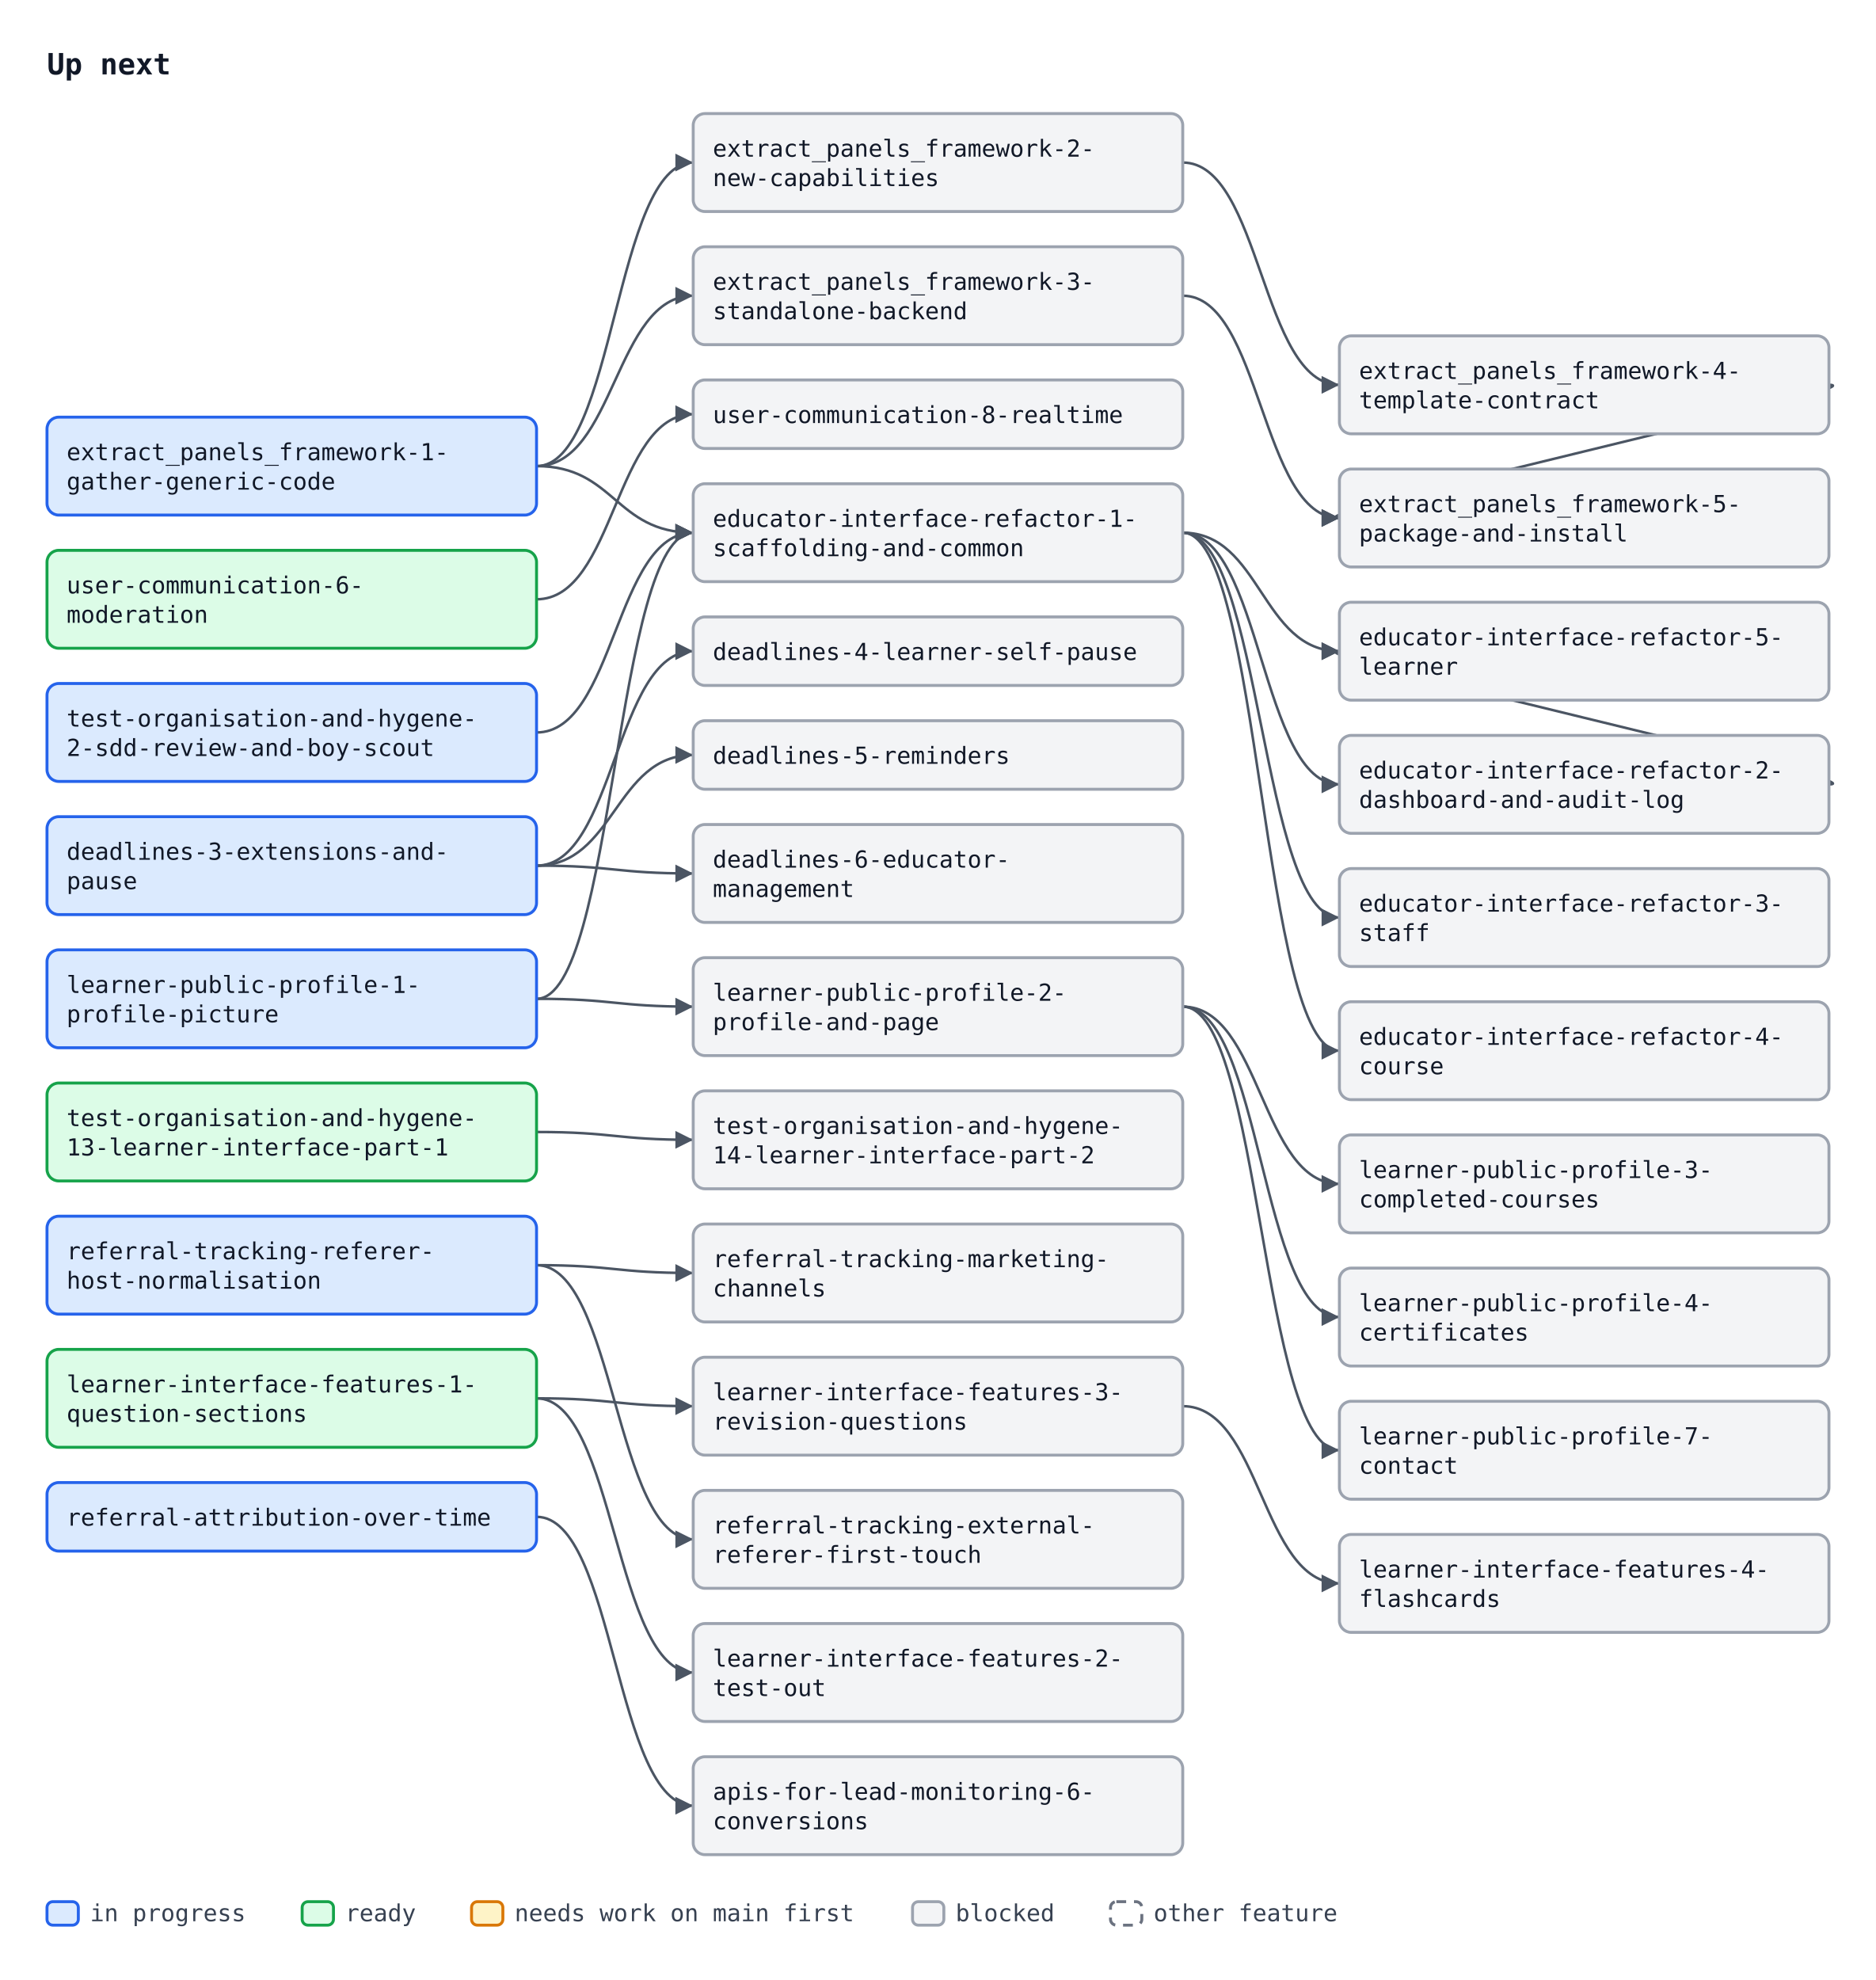
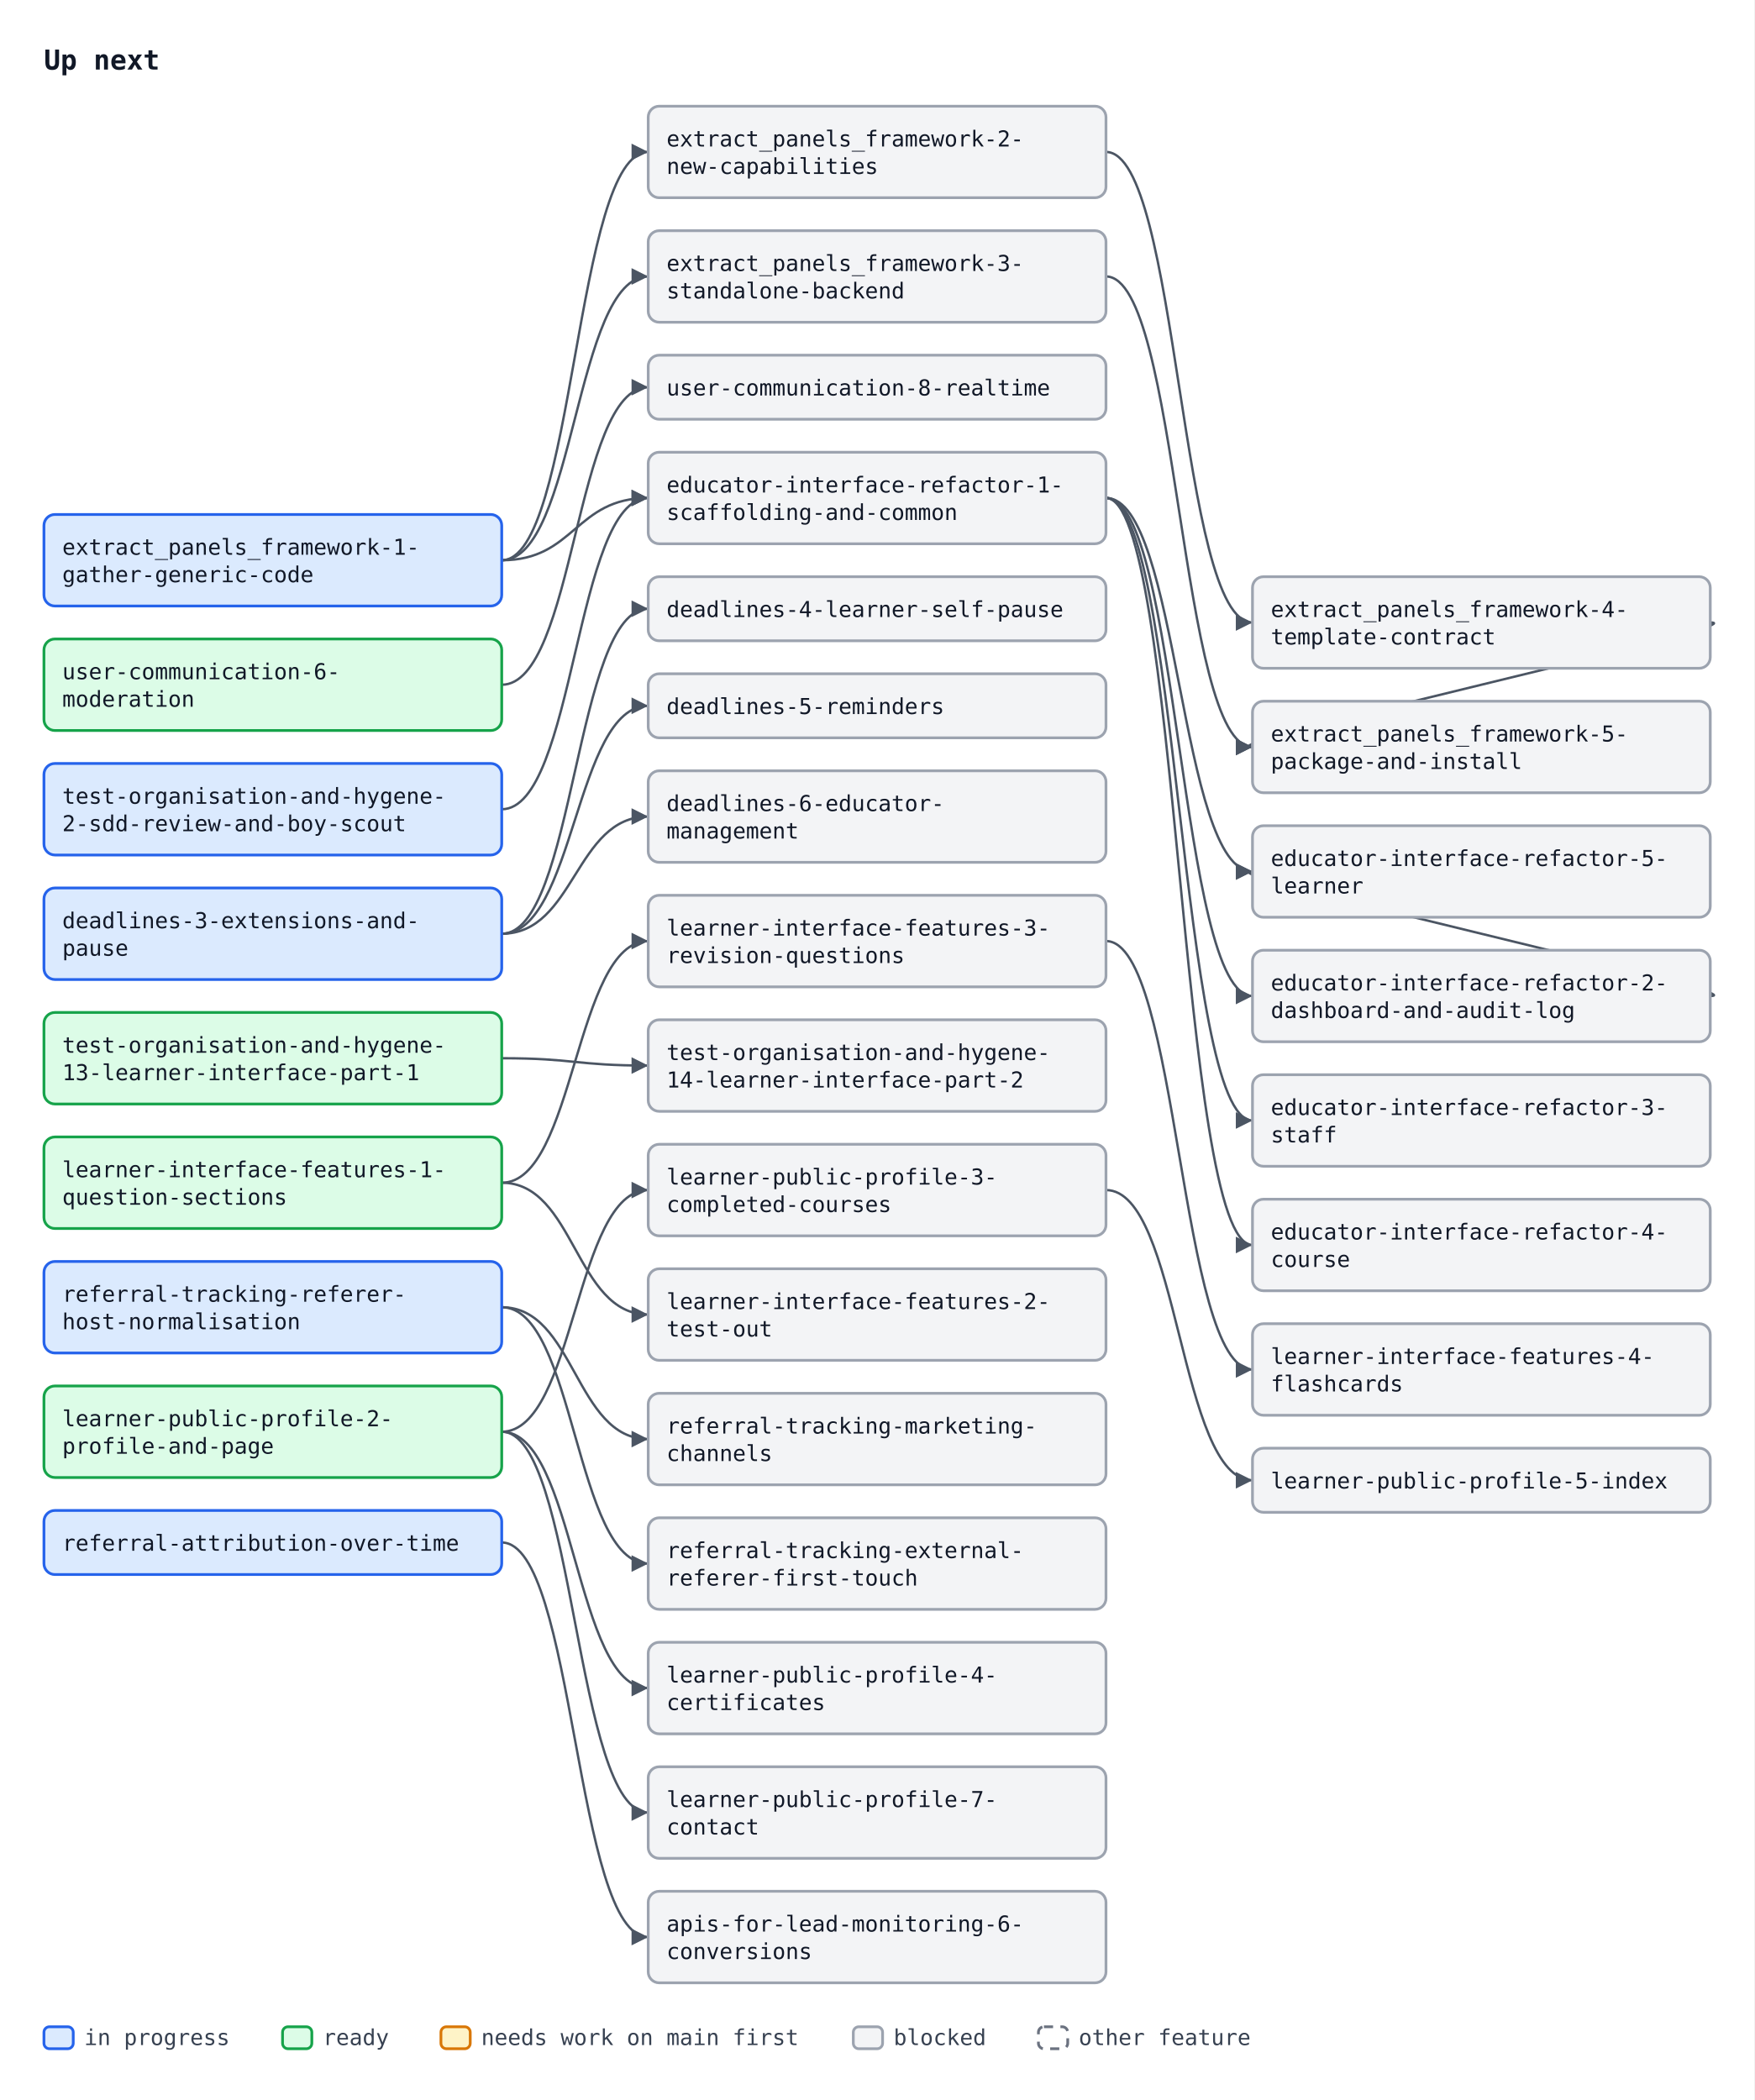
- <svg xmlns="http://www.w3.org/2000/svg" width="958" height="1011" viewBox="0 0 958 1011" font-family="ui-monospace, SFMono-Regular, Menlo, Consolas, monospace" font-size="12">
+ <svg xmlns="http://www.w3.org/2000/svg" width="958" height="1147" viewBox="0 0 958 1147" font-family="ui-monospace, SFMono-Regular, Menlo, Consolas, monospace" font-size="12">
  <defs>
    <marker id="arrow" viewBox="0 0 10 10" refX="10" refY="5" markerWidth="7" markerHeight="7" orient="auto-start-reverse">
      <path d="M0,0 L10,5 L0,10 z" fill="#4b5563" />
    </marker>
  </defs>
-   <rect width="958" height="1011" fill="#ffffff" />
+   <rect width="958" height="1147" fill="#ffffff" />
  <text x="24" y="38" font-size="15" font-weight="bold" fill="#111827">Up next</text>
-   <path d="M274.0,238.0 C314.0,238.0 314.0,83.0 354.0,83.0" fill="none" stroke="#4b5563" stroke-width="1.3" marker-end="url(#arrow)" />
-   <path d="M274.0,238.0 C314.0,238.0 314.0,151.0 354.0,151.0" fill="none" stroke="#4b5563" stroke-width="1.3" marker-end="url(#arrow)" />
-   <path d="M604.0,83.0 C644.0,83.0 644.0,196.5 684.0,196.5" fill="none" stroke="#4b5563" stroke-width="1.3" marker-end="url(#arrow)" />
-   <path d="M604.0,151.0 C644.0,151.0 644.0,264.5 684.0,264.5" fill="none" stroke="#4b5563" stroke-width="1.3" marker-end="url(#arrow)" />
-   <path d="M934.0,196.5 C964.0,196.5 654.0,264.5 684.0,264.5" fill="none" stroke="#4b5563" stroke-width="1.3" marker-end="url(#arrow)" />
-   <path d="M274.0,238.0 C314.0,238.0 314.0,272.0 354.0,272.0" fill="none" stroke="#4b5563" stroke-width="1.3" marker-end="url(#arrow)" />
-   <path d="M274.0,510.0 C314.0,510.0 314.0,272.0 354.0,272.0" fill="none" stroke="#4b5563" stroke-width="1.3" marker-end="url(#arrow)" />
-   <path d="M274.0,374.0 C314.0,374.0 314.0,272.0 354.0,272.0" fill="none" stroke="#4b5563" stroke-width="1.3" marker-end="url(#arrow)" />
-   <path d="M604.0,272.0 C644.0,272.0 644.0,400.5 684.0,400.5" fill="none" stroke="#4b5563" stroke-width="1.3" marker-end="url(#arrow)" />
-   <path d="M604.0,272.0 C644.0,272.0 644.0,468.5 684.0,468.5" fill="none" stroke="#4b5563" stroke-width="1.3" marker-end="url(#arrow)" />
-   <path d="M604.0,272.0 C644.0,272.0 644.0,536.5 684.0,536.5" fill="none" stroke="#4b5563" stroke-width="1.3" marker-end="url(#arrow)" />
-   <path d="M604.0,272.0 C644.0,272.0 644.0,332.5 684.0,332.5" fill="none" stroke="#4b5563" stroke-width="1.3" marker-end="url(#arrow)" />
-   <path d="M934.0,400.5 C964.0,400.5 654.0,332.5 684.0,332.5" fill="none" stroke="#4b5563" stroke-width="1.3" marker-end="url(#arrow)" />
-   <path d="M274.0,306.0 C314.0,306.0 314.0,211.5 354.0,211.5" fill="none" stroke="#4b5563" stroke-width="1.3" marker-end="url(#arrow)" />
-   <path d="M274.0,442.0 C314.0,442.0 314.0,332.5 354.0,332.5" fill="none" stroke="#4b5563" stroke-width="1.3" marker-end="url(#arrow)" />
-   <path d="M274.0,442.0 C314.0,442.0 314.0,385.5 354.0,385.5" fill="none" stroke="#4b5563" stroke-width="1.3" marker-end="url(#arrow)" />
-   <path d="M274.0,442.0 C314.0,442.0 314.0,446.0 354.0,446.0" fill="none" stroke="#4b5563" stroke-width="1.3" marker-end="url(#arrow)" />
-   <path d="M274.0,774.5 C314.0,774.5 314.0,922.0 354.0,922.0" fill="none" stroke="#4b5563" stroke-width="1.3" marker-end="url(#arrow)" />
+   <path d="M274.0,306.0 C314.0,306.0 314.0,83.0 354.0,83.0" fill="none" stroke="#4b5563" stroke-width="1.3" marker-end="url(#arrow)" />
+   <path d="M274.0,306.0 C314.0,306.0 314.0,151.0 354.0,151.0" fill="none" stroke="#4b5563" stroke-width="1.3" marker-end="url(#arrow)" />
+   <path d="M604.0,83.0 C644.0,83.0 644.0,340.0 684.0,340.0" fill="none" stroke="#4b5563" stroke-width="1.3" marker-end="url(#arrow)" />
+   <path d="M604.0,151.0 C644.0,151.0 644.0,408.0 684.0,408.0" fill="none" stroke="#4b5563" stroke-width="1.3" marker-end="url(#arrow)" />
+   <path d="M934.0,340.0 C964.0,340.0 654.0,408.0 684.0,408.0" fill="none" stroke="#4b5563" stroke-width="1.3" marker-end="url(#arrow)" />
+   <path d="M274.0,306.0 C314.0,306.0 314.0,272.0 354.0,272.0" fill="none" stroke="#4b5563" stroke-width="1.3" marker-end="url(#arrow)" />
+   <path d="M274.0,442.0 C314.0,442.0 314.0,272.0 354.0,272.0" fill="none" stroke="#4b5563" stroke-width="1.3" marker-end="url(#arrow)" />
+   <path d="M604.0,272.0 C644.0,272.0 644.0,544.0 684.0,544.0" fill="none" stroke="#4b5563" stroke-width="1.3" marker-end="url(#arrow)" />
+   <path d="M604.0,272.0 C644.0,272.0 644.0,612.0 684.0,612.0" fill="none" stroke="#4b5563" stroke-width="1.3" marker-end="url(#arrow)" />
+   <path d="M604.0,272.0 C644.0,272.0 644.0,680.0 684.0,680.0" fill="none" stroke="#4b5563" stroke-width="1.3" marker-end="url(#arrow)" />
+   <path d="M604.0,272.0 C644.0,272.0 644.0,476.0 684.0,476.0" fill="none" stroke="#4b5563" stroke-width="1.3" marker-end="url(#arrow)" />
+   <path d="M934.0,544.0 C964.0,544.0 654.0,476.0 684.0,476.0" fill="none" stroke="#4b5563" stroke-width="1.3" marker-end="url(#arrow)" />
+   <path d="M274.0,374.0 C314.0,374.0 314.0,211.5 354.0,211.5" fill="none" stroke="#4b5563" stroke-width="1.3" marker-end="url(#arrow)" />
+   <path d="M274.0,510.0 C314.0,510.0 314.0,332.5 354.0,332.5" fill="none" stroke="#4b5563" stroke-width="1.3" marker-end="url(#arrow)" />
+   <path d="M274.0,510.0 C314.0,510.0 314.0,385.5 354.0,385.5" fill="none" stroke="#4b5563" stroke-width="1.3" marker-end="url(#arrow)" />
+   <path d="M274.0,510.0 C314.0,510.0 314.0,446.0 354.0,446.0" fill="none" stroke="#4b5563" stroke-width="1.3" marker-end="url(#arrow)" />
+   <path d="M274.0,842.5 C314.0,842.5 314.0,1058.0 354.0,1058.0" fill="none" stroke="#4b5563" stroke-width="1.3" marker-end="url(#arrow)" />
  <path d="M274.0,578.0 C314.0,578.0 314.0,582.0 354.0,582.0" fill="none" stroke="#4b5563" stroke-width="1.3" marker-end="url(#arrow)" />
-   <path d="M274.0,646.0 C314.0,646.0 314.0,650.0 354.0,650.0" fill="none" stroke="#4b5563" stroke-width="1.3" marker-end="url(#arrow)" />
-   <path d="M274.0,646.0 C314.0,646.0 314.0,786.0 354.0,786.0" fill="none" stroke="#4b5563" stroke-width="1.3" marker-end="url(#arrow)" />
+   <path d="M274.0,714.0 C314.0,714.0 314.0,786.0 354.0,786.0" fill="none" stroke="#4b5563" stroke-width="1.3" marker-end="url(#arrow)" />
  <path d="M274.0,714.0 C314.0,714.0 314.0,854.0 354.0,854.0" fill="none" stroke="#4b5563" stroke-width="1.3" marker-end="url(#arrow)" />
-   <path d="M274.0,714.0 C314.0,714.0 314.0,718.0 354.0,718.0" fill="none" stroke="#4b5563" stroke-width="1.3" marker-end="url(#arrow)" />
-   <path d="M604.0,718.0 C644.0,718.0 644.0,808.5 684.0,808.5" fill="none" stroke="#4b5563" stroke-width="1.3" marker-end="url(#arrow)" />
-   <path d="M274.0,510.0 C314.0,510.0 314.0,514.0 354.0,514.0" fill="none" stroke="#4b5563" stroke-width="1.3" marker-end="url(#arrow)" />
-   <path d="M604.0,514.0 C644.0,514.0 644.0,604.5 684.0,604.5" fill="none" stroke="#4b5563" stroke-width="1.3" marker-end="url(#arrow)" />
-   <path d="M604.0,514.0 C644.0,514.0 644.0,672.5 684.0,672.5" fill="none" stroke="#4b5563" stroke-width="1.3" marker-end="url(#arrow)" />
-   <path d="M604.0,514.0 C644.0,514.0 644.0,740.5 684.0,740.5" fill="none" stroke="#4b5563" stroke-width="1.3" marker-end="url(#arrow)" />
-   <rect x="24.0" y="213.0" width="250" height="50" rx="6" fill="#dbeafe" stroke="#2563eb" stroke-width="1.5" />
-   <text x="34.0" y="235.0" fill="#111827">extract_panels_framework-1-</text>
-   <text x="34.0" y="250.0" fill="#111827">gather-generic-code</text>
+   <path d="M274.0,646.0 C314.0,646.0 314.0,718.0 354.0,718.0" fill="none" stroke="#4b5563" stroke-width="1.3" marker-end="url(#arrow)" />
+   <path d="M274.0,646.0 C314.0,646.0 314.0,514.0 354.0,514.0" fill="none" stroke="#4b5563" stroke-width="1.3" marker-end="url(#arrow)" />
+   <path d="M604.0,514.0 C644.0,514.0 644.0,748.0 684.0,748.0" fill="none" stroke="#4b5563" stroke-width="1.3" marker-end="url(#arrow)" />
+   <path d="M274.0,782.0 C314.0,782.0 314.0,650.0 354.0,650.0" fill="none" stroke="#4b5563" stroke-width="1.3" marker-end="url(#arrow)" />
+   <path d="M274.0,782.0 C314.0,782.0 314.0,922.0 354.0,922.0" fill="none" stroke="#4b5563" stroke-width="1.3" marker-end="url(#arrow)" />
+   <path d="M604.0,650.0 C644.0,650.0 644.0,808.5 684.0,808.5" fill="none" stroke="#4b5563" stroke-width="1.3" marker-end="url(#arrow)" />
+   <path d="M274.0,782.0 C314.0,782.0 314.0,990.0 354.0,990.0" fill="none" stroke="#4b5563" stroke-width="1.3" marker-end="url(#arrow)" />
+   <rect x="24.0" y="281.0" width="250" height="50" rx="6" fill="#dbeafe" stroke="#2563eb" stroke-width="1.5" />
+   <text x="34.0" y="303.0" fill="#111827">extract_panels_framework-1-</text>
+   <text x="34.0" y="318.0" fill="#111827">gather-generic-code</text>
  <rect x="354.0" y="58.0" width="250" height="50" rx="6" fill="#f3f4f6" stroke="#9ca3af" stroke-width="1.5" />
  <text x="364.0" y="80.0" fill="#111827">extract_panels_framework-2-</text>
  <text x="364.0" y="95.0" fill="#111827">new-capabilities</text>
  <rect x="354.0" y="126.0" width="250" height="50" rx="6" fill="#f3f4f6" stroke="#9ca3af" stroke-width="1.5" />
  <text x="364.0" y="148.0" fill="#111827">extract_panels_framework-3-</text>
  <text x="364.0" y="163.0" fill="#111827">standalone-backend</text>
-   <rect x="684.0" y="171.5" width="250" height="50" rx="6" fill="#f3f4f6" stroke="#9ca3af" stroke-width="1.5" />
-   <text x="694.0" y="193.5" fill="#111827">extract_panels_framework-4-</text>
-   <text x="694.0" y="208.5" fill="#111827">template-contract</text>
-   <rect x="684.0" y="239.5" width="250" height="50" rx="6" fill="#f3f4f6" stroke="#9ca3af" stroke-width="1.5" />
-   <text x="694.0" y="261.5" fill="#111827">extract_panels_framework-5-</text>
-   <text x="694.0" y="276.5" fill="#111827">package-and-install</text>
+   <rect x="684.0" y="315.0" width="250" height="50" rx="6" fill="#f3f4f6" stroke="#9ca3af" stroke-width="1.5" />
+   <text x="694.0" y="337.0" fill="#111827">extract_panels_framework-4-</text>
+   <text x="694.0" y="352.0" fill="#111827">template-contract</text>
+   <rect x="684.0" y="383.0" width="250" height="50" rx="6" fill="#f3f4f6" stroke="#9ca3af" stroke-width="1.5" />
+   <text x="694.0" y="405.0" fill="#111827">extract_panels_framework-5-</text>
+   <text x="694.0" y="420.0" fill="#111827">package-and-install</text>
  <rect x="354.0" y="247.0" width="250" height="50" rx="6" fill="#f3f4f6" stroke="#9ca3af" stroke-width="1.5" />
  <text x="364.0" y="269.0" fill="#111827">educator-interface-refactor-1-</text>
  <text x="364.0" y="284.0" fill="#111827">scaffolding-and-common</text>
-   <rect x="684.0" y="375.5" width="250" height="50" rx="6" fill="#f3f4f6" stroke="#9ca3af" stroke-width="1.5" />
-   <text x="694.0" y="397.5" fill="#111827">educator-interface-refactor-2-</text>
-   <text x="694.0" y="412.5" fill="#111827">dashboard-and-audit-log</text>
-   <rect x="684.0" y="443.5" width="250" height="50" rx="6" fill="#f3f4f6" stroke="#9ca3af" stroke-width="1.5" />
-   <text x="694.0" y="465.5" fill="#111827">educator-interface-refactor-3-</text>
-   <text x="694.0" y="480.5" fill="#111827">staff</text>
-   <rect x="684.0" y="511.5" width="250" height="50" rx="6" fill="#f3f4f6" stroke="#9ca3af" stroke-width="1.5" />
-   <text x="694.0" y="533.5" fill="#111827">educator-interface-refactor-4-</text>
-   <text x="694.0" y="548.5" fill="#111827">course</text>
-   <rect x="684.0" y="307.5" width="250" height="50" rx="6" fill="#f3f4f6" stroke="#9ca3af" stroke-width="1.5" />
-   <text x="694.0" y="329.5" fill="#111827">educator-interface-refactor-5-</text>
-   <text x="694.0" y="344.5" fill="#111827">learner</text>
-   <rect x="24.0" y="281.0" width="250" height="50" rx="6" fill="#dcfce7" stroke="#16a34a" stroke-width="1.5" />
-   <text x="34.0" y="303.0" fill="#111827">user-communication-6-</text>
-   <text x="34.0" y="318.0" fill="#111827">moderation</text>
+   <rect x="684.0" y="519.0" width="250" height="50" rx="6" fill="#f3f4f6" stroke="#9ca3af" stroke-width="1.5" />
+   <text x="694.0" y="541.0" fill="#111827">educator-interface-refactor-2-</text>
+   <text x="694.0" y="556.0" fill="#111827">dashboard-and-audit-log</text>
+   <rect x="684.0" y="587.0" width="250" height="50" rx="6" fill="#f3f4f6" stroke="#9ca3af" stroke-width="1.5" />
+   <text x="694.0" y="609.0" fill="#111827">educator-interface-refactor-3-</text>
+   <text x="694.0" y="624.0" fill="#111827">staff</text>
+   <rect x="684.0" y="655.0" width="250" height="50" rx="6" fill="#f3f4f6" stroke="#9ca3af" stroke-width="1.5" />
+   <text x="694.0" y="677.0" fill="#111827">educator-interface-refactor-4-</text>
+   <text x="694.0" y="692.0" fill="#111827">course</text>
+   <rect x="684.0" y="451.0" width="250" height="50" rx="6" fill="#f3f4f6" stroke="#9ca3af" stroke-width="1.5" />
+   <text x="694.0" y="473.0" fill="#111827">educator-interface-refactor-5-</text>
+   <text x="694.0" y="488.0" fill="#111827">learner</text>
+   <rect x="24.0" y="349.0" width="250" height="50" rx="6" fill="#dcfce7" stroke="#16a34a" stroke-width="1.5" />
+   <text x="34.0" y="371.0" fill="#111827">user-communication-6-</text>
+   <text x="34.0" y="386.0" fill="#111827">moderation</text>
  <rect x="354.0" y="194.0" width="250" height="35" rx="6" fill="#f3f4f6" stroke="#9ca3af" stroke-width="1.5" />
  <text x="364.0" y="216.0" fill="#111827">user-communication-8-realtime</text>
-   <rect x="24.0" y="417.0" width="250" height="50" rx="6" fill="#dbeafe" stroke="#2563eb" stroke-width="1.5" />
-   <text x="34.0" y="439.0" fill="#111827">deadlines-3-extensions-and-</text>
-   <text x="34.0" y="454.0" fill="#111827">pause</text>
+   <rect x="24.0" y="485.0" width="250" height="50" rx="6" fill="#dbeafe" stroke="#2563eb" stroke-width="1.5" />
+   <text x="34.0" y="507.0" fill="#111827">deadlines-3-extensions-and-</text>
+   <text x="34.0" y="522.0" fill="#111827">pause</text>
  <rect x="354.0" y="315.0" width="250" height="35" rx="6" fill="#f3f4f6" stroke="#9ca3af" stroke-width="1.5" />
  <text x="364.0" y="337.0" fill="#111827">deadlines-4-learner-self-pause</text>
  <rect x="354.0" y="368.0" width="250" height="35" rx="6" fill="#f3f4f6" stroke="#9ca3af" stroke-width="1.5" />
  <text x="364.0" y="390.0" fill="#111827">deadlines-5-reminders</text>
  <rect x="354.0" y="421.0" width="250" height="50" rx="6" fill="#f3f4f6" stroke="#9ca3af" stroke-width="1.5" />
  <text x="364.0" y="443.0" fill="#111827">deadlines-6-educator-</text>
  <text x="364.0" y="458.0" fill="#111827">management</text>
-   <rect x="354.0" y="897.0" width="250" height="50" rx="6" fill="#f3f4f6" stroke="#9ca3af" stroke-width="1.5" />
-   <text x="364.0" y="919.0" fill="#111827">apis-for-lead-monitoring-6-</text>
-   <text x="364.0" y="934.0" fill="#111827">conversions</text>
-   <rect x="24.0" y="349.0" width="250" height="50" rx="6" fill="#dbeafe" stroke="#2563eb" stroke-width="1.5" />
-   <text x="34.0" y="371.0" fill="#111827">test-organisation-and-hygene-</text>
-   <text x="34.0" y="386.0" fill="#111827">2-sdd-review-and-boy-scout</text>
+   <rect x="354.0" y="1033.0" width="250" height="50" rx="6" fill="#f3f4f6" stroke="#9ca3af" stroke-width="1.5" />
+   <text x="364.0" y="1055.0" fill="#111827">apis-for-lead-monitoring-6-</text>
+   <text x="364.0" y="1070.0" fill="#111827">conversions</text>
+   <rect x="24.0" y="417.0" width="250" height="50" rx="6" fill="#dbeafe" stroke="#2563eb" stroke-width="1.5" />
+   <text x="34.0" y="439.0" fill="#111827">test-organisation-and-hygene-</text>
+   <text x="34.0" y="454.0" fill="#111827">2-sdd-review-and-boy-scout</text>
  <rect x="24.0" y="553.0" width="250" height="50" rx="6" fill="#dcfce7" stroke="#16a34a" stroke-width="1.5" />
  <text x="34.0" y="575.0" fill="#111827">test-organisation-and-hygene-</text>
  <text x="34.0" y="590.0" fill="#111827">13-learner-interface-part-1</text>
  <rect x="354.0" y="557.0" width="250" height="50" rx="6" fill="#f3f4f6" stroke="#9ca3af" stroke-width="1.5" />
  <text x="364.0" y="579.0" fill="#111827">test-organisation-and-hygene-</text>
  <text x="364.0" y="594.0" fill="#111827">14-learner-interface-part-2</text>
-   <rect x="24.0" y="621.0" width="250" height="50" rx="6" fill="#dbeafe" stroke="#2563eb" stroke-width="1.5" />
-   <text x="34.0" y="643.0" fill="#111827">referral-tracking-referer-</text>
-   <text x="34.0" y="658.0" fill="#111827">host-normalisation</text>
+   <rect x="24.0" y="689.0" width="250" height="50" rx="6" fill="#dbeafe" stroke="#2563eb" stroke-width="1.5" />
+   <text x="34.0" y="711.0" fill="#111827">referral-tracking-referer-</text>
+   <text x="34.0" y="726.0" fill="#111827">host-normalisation</text>
+   <rect x="354.0" y="761.0" width="250" height="50" rx="6" fill="#f3f4f6" stroke="#9ca3af" stroke-width="1.5" />
+   <text x="364.0" y="783.0" fill="#111827">referral-tracking-marketing-</text>
+   <text x="364.0" y="798.0" fill="#111827">channels</text>
+   <rect x="354.0" y="829.0" width="250" height="50" rx="6" fill="#f3f4f6" stroke="#9ca3af" stroke-width="1.5" />
+   <text x="364.0" y="851.0" fill="#111827">referral-tracking-external-</text>
+   <text x="364.0" y="866.0" fill="#111827">referer-first-touch</text>
+   <rect x="24.0" y="825.0" width="250" height="35" rx="6" fill="#dbeafe" stroke="#2563eb" stroke-width="1.5" />
+   <text x="34.0" y="847.0" fill="#111827">referral-attribution-over-time</text>
+   <rect x="24.0" y="621.0" width="250" height="50" rx="6" fill="#dcfce7" stroke="#16a34a" stroke-width="1.5" />
+   <text x="34.0" y="643.0" fill="#111827">learner-interface-features-1-</text>
+   <text x="34.0" y="658.0" fill="#111827">question-sections</text>
+   <rect x="354.0" y="693.0" width="250" height="50" rx="6" fill="#f3f4f6" stroke="#9ca3af" stroke-width="1.5" />
+   <text x="364.0" y="715.0" fill="#111827">learner-interface-features-2-</text>
+   <text x="364.0" y="730.0" fill="#111827">test-out</text>
+   <rect x="354.0" y="489.0" width="250" height="50" rx="6" fill="#f3f4f6" stroke="#9ca3af" stroke-width="1.5" />
+   <text x="364.0" y="511.0" fill="#111827">learner-interface-features-3-</text>
+   <text x="364.0" y="526.0" fill="#111827">revision-questions</text>
+   <rect x="684.0" y="723.0" width="250" height="50" rx="6" fill="#f3f4f6" stroke="#9ca3af" stroke-width="1.5" />
+   <text x="694.0" y="745.0" fill="#111827">learner-interface-features-4-</text>
+   <text x="694.0" y="760.0" fill="#111827">flashcards</text>
+   <rect x="24.0" y="757.0" width="250" height="50" rx="6" fill="#dcfce7" stroke="#16a34a" stroke-width="1.5" />
+   <text x="34.0" y="779.0" fill="#111827">learner-public-profile-2-</text>
+   <text x="34.0" y="794.0" fill="#111827">profile-and-page</text>
  <rect x="354.0" y="625.0" width="250" height="50" rx="6" fill="#f3f4f6" stroke="#9ca3af" stroke-width="1.5" />
-   <text x="364.0" y="647.0" fill="#111827">referral-tracking-marketing-</text>
-   <text x="364.0" y="662.0" fill="#111827">channels</text>
-   <rect x="354.0" y="761.0" width="250" height="50" rx="6" fill="#f3f4f6" stroke="#9ca3af" stroke-width="1.5" />
-   <text x="364.0" y="783.0" fill="#111827">referral-tracking-external-</text>
-   <text x="364.0" y="798.0" fill="#111827">referer-first-touch</text>
-   <rect x="24.0" y="757.0" width="250" height="35" rx="6" fill="#dbeafe" stroke="#2563eb" stroke-width="1.5" />
-   <text x="34.0" y="779.0" fill="#111827">referral-attribution-over-time</text>
-   <rect x="24.0" y="689.0" width="250" height="50" rx="6" fill="#dcfce7" stroke="#16a34a" stroke-width="1.5" />
-   <text x="34.0" y="711.0" fill="#111827">learner-interface-features-1-</text>
-   <text x="34.0" y="726.0" fill="#111827">question-sections</text>
-   <rect x="354.0" y="829.0" width="250" height="50" rx="6" fill="#f3f4f6" stroke="#9ca3af" stroke-width="1.5" />
-   <text x="364.0" y="851.0" fill="#111827">learner-interface-features-2-</text>
-   <text x="364.0" y="866.0" fill="#111827">test-out</text>
-   <rect x="354.0" y="693.0" width="250" height="50" rx="6" fill="#f3f4f6" stroke="#9ca3af" stroke-width="1.5" />
-   <text x="364.0" y="715.0" fill="#111827">learner-interface-features-3-</text>
-   <text x="364.0" y="730.0" fill="#111827">revision-questions</text>
-   <rect x="684.0" y="783.5" width="250" height="50" rx="6" fill="#f3f4f6" stroke="#9ca3af" stroke-width="1.5" />
-   <text x="694.0" y="805.5" fill="#111827">learner-interface-features-4-</text>
-   <text x="694.0" y="820.5" fill="#111827">flashcards</text>
-   <rect x="24.0" y="485.0" width="250" height="50" rx="6" fill="#dbeafe" stroke="#2563eb" stroke-width="1.5" />
-   <text x="34.0" y="507.0" fill="#111827">learner-public-profile-1-</text>
-   <text x="34.0" y="522.0" fill="#111827">profile-picture</text>
-   <rect x="354.0" y="489.0" width="250" height="50" rx="6" fill="#f3f4f6" stroke="#9ca3af" stroke-width="1.5" />
-   <text x="364.0" y="511.0" fill="#111827">learner-public-profile-2-</text>
-   <text x="364.0" y="526.0" fill="#111827">profile-and-page</text>
-   <rect x="684.0" y="579.5" width="250" height="50" rx="6" fill="#f3f4f6" stroke="#9ca3af" stroke-width="1.5" />
-   <text x="694.0" y="601.5" fill="#111827">learner-public-profile-3-</text>
-   <text x="694.0" y="616.5" fill="#111827">completed-courses</text>
-   <rect x="684.0" y="647.5" width="250" height="50" rx="6" fill="#f3f4f6" stroke="#9ca3af" stroke-width="1.5" />
-   <text x="694.0" y="669.5" fill="#111827">learner-public-profile-4-</text>
-   <text x="694.0" y="684.5" fill="#111827">certificates</text>
-   <rect x="684.0" y="715.5" width="250" height="50" rx="6" fill="#f3f4f6" stroke="#9ca3af" stroke-width="1.5" />
-   <text x="694.0" y="737.5" fill="#111827">learner-public-profile-7-</text>
-   <text x="694.0" y="752.5" fill="#111827">contact</text>
-   <rect x="24.0" y="971" width="16" height="12" rx="3" fill="#dbeafe" stroke="#2563eb" stroke-width="1.5" />
-   <text x="46.0" y="981" fill="#374151">in progress</text>
-   <rect x="154.3" y="971" width="16" height="12" rx="3" fill="#dcfce7" stroke="#16a34a" stroke-width="1.5" />
-   <text x="176.3" y="981" fill="#374151">ready</text>
-   <rect x="240.8" y="971" width="16" height="12" rx="3" fill="#fef3c7" stroke="#d97706" stroke-width="1.5" />
-   <text x="262.8" y="981" fill="#374151">needs work on main first</text>
-   <rect x="466.0" y="971" width="16" height="12" rx="3" fill="#f3f4f6" stroke="#9ca3af" stroke-width="1.5" />
-   <text x="488.0" y="981" fill="#374151">blocked</text>
-   <rect x="567.1" y="971" width="16" height="12" rx="3" fill="#ffffff" stroke="#6b7280" stroke-width="1.5" stroke-dasharray="5 4" />
-   <text x="589.1" y="981" fill="#374151">other feature</text>
+   <text x="364.0" y="647.0" fill="#111827">learner-public-profile-3-</text>
+   <text x="364.0" y="662.0" fill="#111827">completed-courses</text>
+   <rect x="354.0" y="897.0" width="250" height="50" rx="6" fill="#f3f4f6" stroke="#9ca3af" stroke-width="1.5" />
+   <text x="364.0" y="919.0" fill="#111827">learner-public-profile-4-</text>
+   <text x="364.0" y="934.0" fill="#111827">certificates</text>
+   <rect x="684.0" y="791.0" width="250" height="35" rx="6" fill="#f3f4f6" stroke="#9ca3af" stroke-width="1.5" />
+   <text x="694.0" y="813.0" fill="#111827">learner-public-profile-5-index</text>
+   <rect x="354.0" y="965.0" width="250" height="50" rx="6" fill="#f3f4f6" stroke="#9ca3af" stroke-width="1.5" />
+   <text x="364.0" y="987.0" fill="#111827">learner-public-profile-7-</text>
+   <text x="364.0" y="1002.0" fill="#111827">contact</text>
+   <rect x="24.0" y="1107" width="16" height="12" rx="3" fill="#dbeafe" stroke="#2563eb" stroke-width="1.5" />
+   <text x="46.0" y="1117" fill="#374151">in progress</text>
+   <rect x="154.3" y="1107" width="16" height="12" rx="3" fill="#dcfce7" stroke="#16a34a" stroke-width="1.5" />
+   <text x="176.3" y="1117" fill="#374151">ready</text>
+   <rect x="240.8" y="1107" width="16" height="12" rx="3" fill="#fef3c7" stroke="#d97706" stroke-width="1.5" />
+   <text x="262.8" y="1117" fill="#374151">needs work on main first</text>
+   <rect x="466.0" y="1107" width="16" height="12" rx="3" fill="#f3f4f6" stroke="#9ca3af" stroke-width="1.5" />
+   <text x="488.0" y="1117" fill="#374151">blocked</text>
+   <rect x="567.1" y="1107" width="16" height="12" rx="3" fill="#ffffff" stroke="#6b7280" stroke-width="1.5" stroke-dasharray="5 4" />
+   <text x="589.1" y="1117" fill="#374151">other feature</text>
</svg>
